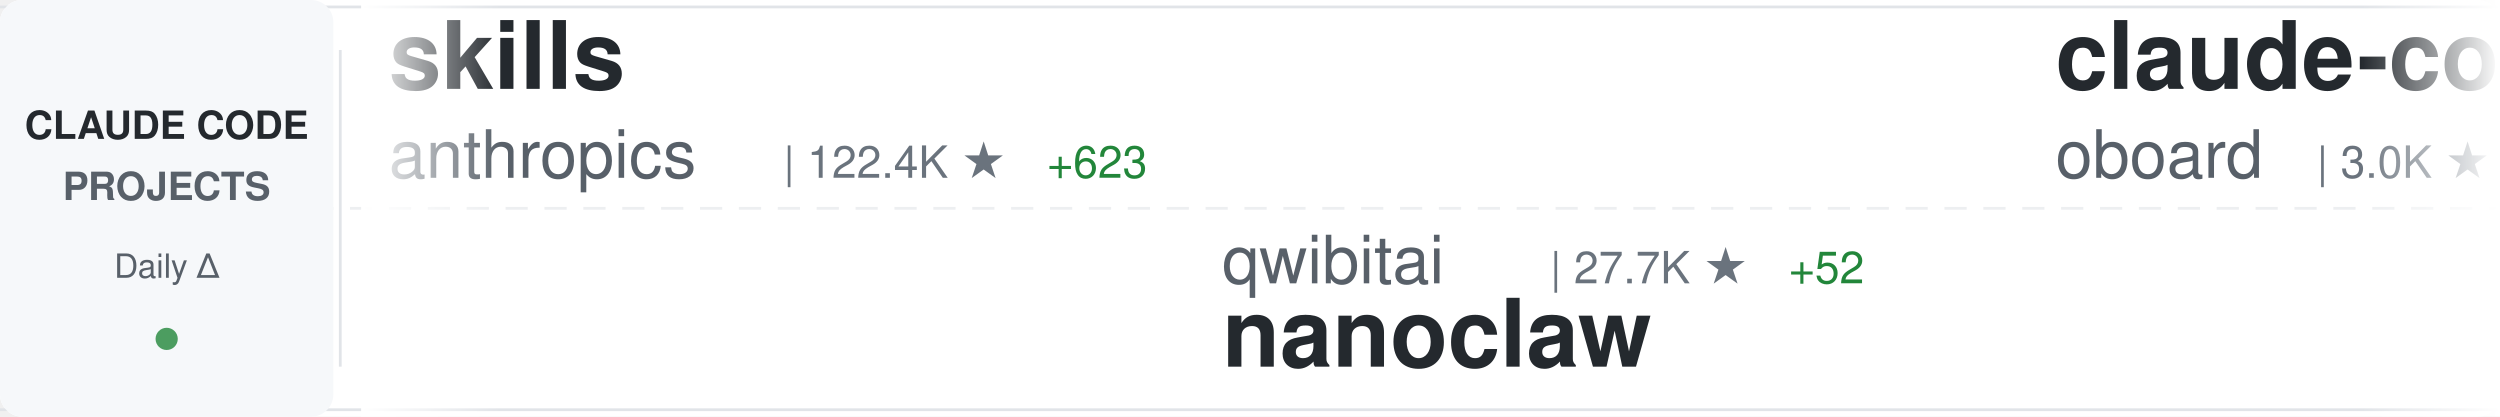
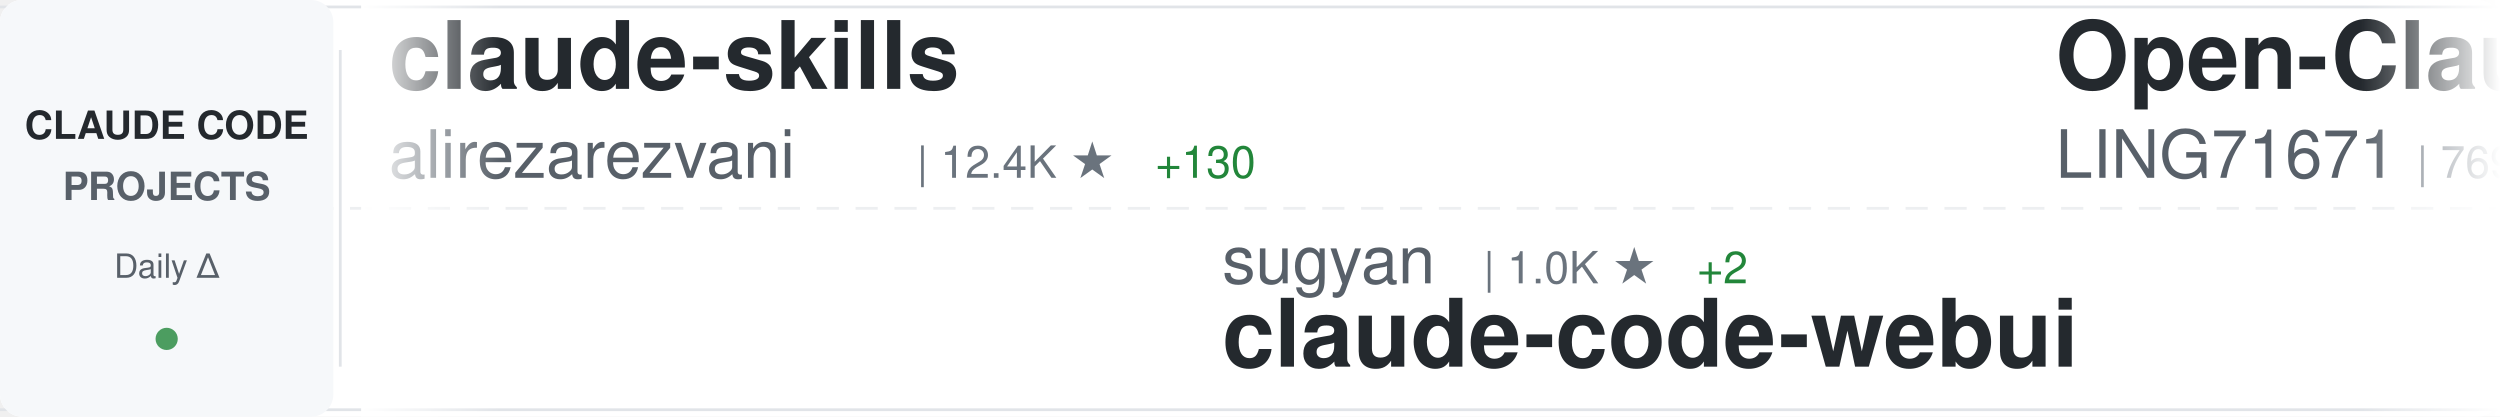
<svg xmlns="http://www.w3.org/2000/svg" width="900" height="150">
  <defs>
    <linearGradient id="awesomeLeftFade" x1="0%" y1="0%" x2="100%" y2="0%">
      <stop offset="0%" style="stop-color:#ffffff;stop-opacity:1" />
      <stop offset="100%" style="stop-color:#ffffff;stop-opacity:0" />
    </linearGradient>
    <linearGradient id="awesomeRightFade" x1="0%" y1="0%" x2="100%" y2="0%">
      <stop offset="0%" style="stop-color:#ffffff;stop-opacity:0" />
      <stop offset="100%" style="stop-color:#ffffff;stop-opacity:1" />
    </linearGradient>
  </defs>
  <rect width="900" height="150" fill="#ffffff" rx="8" />
  <rect x="0" y="2" width="900" height="1" fill="#e1e4e8" />
  <rect x="0" y="147" width="900" height="1" fill="#e1e4e8" />
  <line x1="0" y1="75" x2="900" y2="75" stroke="#e1e4e8" stroke-width="1" stroke-dasharray="8 6" opacity="0.6" />
  <rect x="0" y="0" width="120" height="150" fill="#f6f8fa" rx="8" />
  <text x="60" y="50" font-family="-apple-system, BlinkMacSystemFont, 'Segoe UI', Helvetica, Arial, sans-serif" font-size="14" font-weight="600" fill="#24292e" text-anchor="middle">CLAUDE CODE</text>
  <text x="60" y="72" font-family="-apple-system, BlinkMacSystemFont, 'Segoe UI', Helvetica, Arial, sans-serif" font-size="14" font-weight="600" fill="#586069" text-anchor="middle">PROJECTS</text>
  <text x="60" y="100" font-family="-apple-system, BlinkMacSystemFont, 'Segoe UI', Helvetica, Arial, sans-serif" font-size="12" font-weight="500" fill="#586069" text-anchor="middle">Daily Δ</text>
  <circle cx="60" cy="122" r="4" fill="#22863a" opacity="0.8" />
  <rect x="122" y="18" width="1" height="114" fill="#e1e4e8" />
  <clipPath id="awesomeTickerClip">
    <rect x="130" y="0" width="770" height="150" />
  </clipPath>
  <g clip-path="url(#awesomeTickerClip)">
    <g id="awesomeTickerItems">
      <animateTransform attributeName="transform" attributeType="XML" type="translate" from="0 0" to="-3000 0" dur="54s" repeatCount="indefinite" />
      <g transform="translate(0, 0)">
-         <text x="140" y="32" font-family="-apple-system, BlinkMacSystemFont, 'Segoe UI', Helvetica, Arial, sans-serif" font-size="34" font-weight="600" fill="#24292e">skills</text>
-         <text x="140" y="64" font-family="-apple-system, BlinkMacSystemFont, 'Segoe UI', Helvetica, Arial, sans-serif" font-size="24" font-weight="400" fill="#586069">anthropics</text>
-         <text x="282" y="64" font-family="-apple-system, BlinkMacSystemFont, 'Segoe UI', Helvetica, Arial, sans-serif" font-size="16" font-weight="500" fill="#6a737d">| 122.4K ★</text>
-         <text x="377" y="64" font-family="-apple-system, BlinkMacSystemFont, 'Segoe UI', Helvetica, Arial, sans-serif" font-size="16" font-weight="500" fill="#22863a"> +623</text>
+         <text x="140" y="32" font-family="-apple-system, BlinkMacSystemFont, 'Segoe UI', Helvetica, Arial, sans-serif" font-size="34" font-weight="600" fill="#24292e">claude-skills</text>
+         <text x="140" y="64" font-family="-apple-system, BlinkMacSystemFont, 'Segoe UI', Helvetica, Arial, sans-serif" font-size="24" font-weight="400" fill="#586069">alirezarezvani</text>
+         <text x="330" y="64" font-family="-apple-system, BlinkMacSystemFont, 'Segoe UI', Helvetica, Arial, sans-serif" font-size="16" font-weight="500" fill="#6a737d">| 12.4K ★</text>
+         <text x="416" y="64" font-family="-apple-system, BlinkMacSystemFont, 'Segoe UI', Helvetica, Arial, sans-serif" font-size="16" font-weight="500" fill="#22863a"> +130</text>
      </g>
      <g transform="translate(300, 0)">
-         <text x="140" y="102" font-family="-apple-system, BlinkMacSystemFont, 'Segoe UI', Helvetica, Arial, sans-serif" font-size="24" font-weight="400" fill="#586069">qwibitai</text>
-         <text x="258" y="102" font-family="-apple-system, BlinkMacSystemFont, 'Segoe UI', Helvetica, Arial, sans-serif" font-size="16" font-weight="500" fill="#6a737d">| 27.7K ★</text>
-         <text x="344" y="102" font-family="-apple-system, BlinkMacSystemFont, 'Segoe UI', Helvetica, Arial, sans-serif" font-size="16" font-weight="500" fill="#22863a"> +52</text>
-         <text x="140" y="132" font-family="-apple-system, BlinkMacSystemFont, 'Segoe UI', Helvetica, Arial, sans-serif" font-size="34" font-weight="600" fill="#24292e">nanoclaw</text>
+         <text x="140" y="102" font-family="-apple-system, BlinkMacSystemFont, 'Segoe UI', Helvetica, Arial, sans-serif" font-size="24" font-weight="400" fill="#586069">sugyan</text>
+         <text x="234" y="102" font-family="-apple-system, BlinkMacSystemFont, 'Segoe UI', Helvetica, Arial, sans-serif" font-size="16" font-weight="500" fill="#6a737d">| 1.0K ★</text>
+         <text x="311" y="102" font-family="-apple-system, BlinkMacSystemFont, 'Segoe UI', Helvetica, Arial, sans-serif" font-size="16" font-weight="500" fill="#22863a"> +2</text>
+         <text x="140" y="132" font-family="-apple-system, BlinkMacSystemFont, 'Segoe UI', Helvetica, Arial, sans-serif" font-size="34" font-weight="600" fill="#24292e">claude-code-webui</text>
      </g>
      <g transform="translate(600, 0)">
-         <text x="140" y="32" font-family="-apple-system, BlinkMacSystemFont, 'Segoe UI', Helvetica, Arial, sans-serif" font-size="34" font-weight="600" fill="#24292e">claude-code-rev</text>
-         <text x="140" y="64" font-family="-apple-system, BlinkMacSystemFont, 'Segoe UI', Helvetica, Arial, sans-serif" font-size="24" font-weight="400" fill="#586069">oboard</text>
-         <text x="234" y="64" font-family="-apple-system, BlinkMacSystemFont, 'Segoe UI', Helvetica, Arial, sans-serif" font-size="16" font-weight="500" fill="#6a737d">| 3.0K ★</text>
-         <text x="311" y="64" font-family="-apple-system, BlinkMacSystemFont, 'Segoe UI', Helvetica, Arial, sans-serif" font-size="16" font-weight="500" fill="#22863a"> +9</text>
+         <text x="140" y="32" font-family="-apple-system, BlinkMacSystemFont, 'Segoe UI', Helvetica, Arial, sans-serif" font-size="34" font-weight="600" fill="#24292e">Open-ClaudeCode</text>
+         <text x="140" y="64" font-family="-apple-system, BlinkMacSystemFont, 'Segoe UI', Helvetica, Arial, sans-serif" font-size="24" font-weight="400" fill="#586069">LING71671</text>
+         <text x="270" y="64" font-family="-apple-system, BlinkMacSystemFont, 'Segoe UI', Helvetica, Arial, sans-serif" font-size="16" font-weight="500" fill="#6a737d">| 769 ★</text>
+         <text x="338" y="64" font-family="-apple-system, BlinkMacSystemFont, 'Segoe UI', Helvetica, Arial, sans-serif" font-size="16" font-weight="500" fill="#22863a"> +5</text>
      </g>
      <g transform="translate(900, 0)">
-         <text x="140" y="102" font-family="-apple-system, BlinkMacSystemFont, 'Segoe UI', Helvetica, Arial, sans-serif" font-size="24" font-weight="400" fill="#586069">affaan-m</text>
-         <text x="258" y="102" font-family="-apple-system, BlinkMacSystemFont, 'Segoe UI', Helvetica, Arial, sans-serif" font-size="16" font-weight="500" fill="#6a737d">| 164.4K ★</text>
-         <text x="353" y="102" font-family="-apple-system, BlinkMacSystemFont, 'Segoe UI', Helvetica, Arial, sans-serif" font-size="16" font-weight="500" fill="#22863a"> +1.1K</text>
-         <text x="140" y="132" font-family="-apple-system, BlinkMacSystemFont, 'Segoe UI', Helvetica, Arial, sans-serif" font-size="34" font-weight="600" fill="#24292e">everything-claude-code</text>
+         <text x="140" y="102" font-family="-apple-system, BlinkMacSystemFont, 'Segoe UI', Helvetica, Arial, sans-serif" font-size="24" font-weight="400" fill="#586069">forrestchang</text>
+         <text x="306" y="102" font-family="-apple-system, BlinkMacSystemFont, 'Segoe UI', Helvetica, Arial, sans-serif" font-size="16" font-weight="500" fill="#6a737d">| 77.8K ★</text>
+         <text x="392" y="102" font-family="-apple-system, BlinkMacSystemFont, 'Segoe UI', Helvetica, Arial, sans-serif" font-size="16" font-weight="500" fill="#22863a"> +4.1K</text>
+         <text x="140" y="132" font-family="-apple-system, BlinkMacSystemFont, 'Segoe UI', Helvetica, Arial, sans-serif" font-size="34" font-weight="600" fill="#24292e">andrej-karpathy-skills</text>
      </g>
      <g transform="translate(1200, 0)">
-         <text x="140" y="32" font-family="-apple-system, BlinkMacSystemFont, 'Segoe UI', Helvetica, Arial, sans-serif" font-size="34" font-weight="600" fill="#24292e">claude-code-sourcemap</text>
-         <text x="140" y="64" font-family="-apple-system, BlinkMacSystemFont, 'Segoe UI', Helvetica, Arial, sans-serif" font-size="24" font-weight="400" fill="#586069">ChinaSiro</text>
-         <text x="270" y="64" font-family="-apple-system, BlinkMacSystemFont, 'Segoe UI', Helvetica, Arial, sans-serif" font-size="16" font-weight="500" fill="#6a737d">| 9.0K ★</text>
-         <text x="347" y="64" font-family="-apple-system, BlinkMacSystemFont, 'Segoe UI', Helvetica, Arial, sans-serif" font-size="16" font-weight="500" fill="#22863a"> +15</text>
+         <text x="140" y="32" font-family="-apple-system, BlinkMacSystemFont, 'Segoe UI', Helvetica, Arial, sans-serif" font-size="34" font-weight="600" fill="#24292e">collection-claude-code-s...</text>
+         <text x="140" y="64" font-family="-apple-system, BlinkMacSystemFont, 'Segoe UI', Helvetica, Arial, sans-serif" font-size="24" font-weight="400" fill="#586069">chauncygu</text>
+         <text x="270" y="64" font-family="-apple-system, BlinkMacSystemFont, 'Segoe UI', Helvetica, Arial, sans-serif" font-size="16" font-weight="500" fill="#6a737d">| 2.2K ★</text>
+         <text x="347" y="64" font-family="-apple-system, BlinkMacSystemFont, 'Segoe UI', Helvetica, Arial, sans-serif" font-size="16" font-weight="500" fill="#22863a"> +14</text>
      </g>
      <g transform="translate(1500, 0)">
-         <text x="140" y="102" font-family="-apple-system, BlinkMacSystemFont, 'Segoe UI', Helvetica, Arial, sans-serif" font-size="24" font-weight="400" fill="#586069">777genius</text>
-         <text x="270" y="102" font-family="-apple-system, BlinkMacSystemFont, 'Segoe UI', Helvetica, Arial, sans-serif" font-size="16" font-weight="500" fill="#6a737d">| 898 ★</text>
-         <text x="140" y="132" font-family="-apple-system, BlinkMacSystemFont, 'Segoe UI', Helvetica, Arial, sans-serif" font-size="34" font-weight="600" fill="#24292e">claude-code-source-code</text>
+         <text x="140" y="102" font-family="-apple-system, BlinkMacSystemFont, 'Segoe UI', Helvetica, Arial, sans-serif" font-size="24" font-weight="400" fill="#586069">Hyper66666</text>
+         <text x="282" y="102" font-family="-apple-system, BlinkMacSystemFont, 'Segoe UI', Helvetica, Arial, sans-serif" font-size="16" font-weight="500" fill="#6a737d">| 210 ★</text>
+         <text x="350" y="102" font-family="-apple-system, BlinkMacSystemFont, 'Segoe UI', Helvetica, Arial, sans-serif" font-size="16" font-weight="500" fill="#22863a"> +2</text>
+         <text x="140" y="132" font-family="-apple-system, BlinkMacSystemFont, 'Segoe UI', Helvetica, Arial, sans-serif" font-size="34" font-weight="600" fill="#24292e">claude-code-sourcemap</text>
      </g>
      <g transform="translate(1800, 0)">
-         <text x="140" y="32" font-family="-apple-system, BlinkMacSystemFont, 'Segoe UI', Helvetica, Arial, sans-serif" font-size="34" font-weight="600" fill="#24292e">edmunds-claude-code</text>
-         <text x="140" y="64" font-family="-apple-system, BlinkMacSystemFont, 'Segoe UI', Helvetica, Arial, sans-serif" font-size="24" font-weight="400" fill="#586069">edmund-io</text>
-         <text x="270" y="64" font-family="-apple-system, BlinkMacSystemFont, 'Segoe UI', Helvetica, Arial, sans-serif" font-size="16" font-weight="500" fill="#6a737d">| 1.4K ★</text>
-         <text x="347" y="64" font-family="-apple-system, BlinkMacSystemFont, 'Segoe UI', Helvetica, Arial, sans-serif" font-size="16" font-weight="500" fill="#22863a"> +2</text>
+         <text x="140" y="32" font-family="-apple-system, BlinkMacSystemFont, 'Segoe UI', Helvetica, Arial, sans-serif" font-size="34" font-weight="600" fill="#24292e">claude-code</text>
+         <text x="140" y="64" font-family="-apple-system, BlinkMacSystemFont, 'Segoe UI', Helvetica, Arial, sans-serif" font-size="24" font-weight="400" fill="#586069">RishabhK103</text>
+         <text x="294" y="64" font-family="-apple-system, BlinkMacSystemFont, 'Segoe UI', Helvetica, Arial, sans-serif" font-size="16" font-weight="500" fill="#6a737d">| 67 ★</text>
+         <text x="353" y="64" font-family="-apple-system, BlinkMacSystemFont, 'Segoe UI', Helvetica, Arial, sans-serif" font-size="16" font-weight="500" fill="#22863a"> +2</text>
      </g>
      <g transform="translate(2100, 0)">
-         <text x="140" y="102" font-family="-apple-system, BlinkMacSystemFont, 'Segoe UI', Helvetica, Arial, sans-serif" font-size="24" font-weight="400" fill="#586069">pengchengneo</text>
-         <text x="306" y="102" font-family="-apple-system, BlinkMacSystemFont, 'Segoe UI', Helvetica, Arial, sans-serif" font-size="16" font-weight="500" fill="#6a737d">| 1.2K ★</text>
-         <text x="383" y="102" font-family="-apple-system, BlinkMacSystemFont, 'Segoe UI', Helvetica, Arial, sans-serif" font-size="16" font-weight="500" fill="#22863a"> +4</text>
-         <text x="140" y="132" font-family="-apple-system, BlinkMacSystemFont, 'Segoe UI', Helvetica, Arial, sans-serif" font-size="34" font-weight="600" fill="#24292e">Claude-Code</text>
+         <text x="140" y="102" font-family="-apple-system, BlinkMacSystemFont, 'Segoe UI', Helvetica, Arial, sans-serif" font-size="24" font-weight="400" fill="#586069">fazxes</text>
+         <text x="234" y="102" font-family="-apple-system, BlinkMacSystemFont, 'Segoe UI', Helvetica, Arial, sans-serif" font-size="16" font-weight="500" fill="#6a737d">| 210 ★</text>
+         <text x="302" y="102" font-family="-apple-system, BlinkMacSystemFont, 'Segoe UI', Helvetica, Arial, sans-serif" font-size="16" font-weight="500" fill="#22863a"> +1</text>
+         <text x="140" y="132" font-family="-apple-system, BlinkMacSystemFont, 'Segoe UI', Helvetica, Arial, sans-serif" font-size="34" font-weight="600" fill="#24292e">Claude-code</text>
      </g>
      <g transform="translate(2400, 0)">
        <text x="140" y="32" font-family="-apple-system, BlinkMacSystemFont, 'Segoe UI', Helvetica, Arial, sans-serif" font-size="34" font-weight="600" fill="#24292e">claude-code</text>
-         <text x="140" y="64" font-family="-apple-system, BlinkMacSystemFont, 'Segoe UI', Helvetica, Arial, sans-serif" font-size="24" font-weight="400" fill="#586069">alex000kim</text>
-         <text x="282" y="64" font-family="-apple-system, BlinkMacSystemFont, 'Segoe UI', Helvetica, Arial, sans-serif" font-size="16" font-weight="500" fill="#6a737d">| 218 ★</text>
+         <text x="140" y="64" font-family="-apple-system, BlinkMacSystemFont, 'Segoe UI', Helvetica, Arial, sans-serif" font-size="24" font-weight="400" fill="#586069">isboyjc</text>
+         <text x="246" y="64" font-family="-apple-system, BlinkMacSystemFont, 'Segoe UI', Helvetica, Arial, sans-serif" font-size="16" font-weight="500" fill="#6a737d">| 156 ★</text>
+         <text x="314" y="64" font-family="-apple-system, BlinkMacSystemFont, 'Segoe UI', Helvetica, Arial, sans-serif" font-size="16" font-weight="500" fill="#22863a"> +1</text>
      </g>
      <g transform="translate(2700, 0)">
-         <text x="140" y="102" font-family="-apple-system, BlinkMacSystemFont, 'Segoe UI', Helvetica, Arial, sans-serif" font-size="24" font-weight="400" fill="#586069">anthropics</text>
-         <text x="282" y="102" font-family="-apple-system, BlinkMacSystemFont, 'Segoe UI', Helvetica, Arial, sans-serif" font-size="16" font-weight="500" fill="#6a737d">| 17.6K ★</text>
-         <text x="368" y="102" font-family="-apple-system, BlinkMacSystemFont, 'Segoe UI', Helvetica, Arial, sans-serif" font-size="16" font-weight="500" fill="#22863a"> +92</text>
-         <text x="140" y="132" font-family="-apple-system, BlinkMacSystemFont, 'Segoe UI', Helvetica, Arial, sans-serif" font-size="34" font-weight="600" fill="#24292e">claude-plugins-official</text>
+         <text x="140" y="102" font-family="-apple-system, BlinkMacSystemFont, 'Segoe UI', Helvetica, Arial, sans-serif" font-size="24" font-weight="400" fill="#586069">ChinaSiro</text>
+         <text x="270" y="102" font-family="-apple-system, BlinkMacSystemFont, 'Segoe UI', Helvetica, Arial, sans-serif" font-size="16" font-weight="500" fill="#6a737d">| 9.0K ★</text>
+         <text x="347" y="102" font-family="-apple-system, BlinkMacSystemFont, 'Segoe UI', Helvetica, Arial, sans-serif" font-size="16" font-weight="500" fill="#22863a"> +16</text>
+         <text x="140" y="132" font-family="-apple-system, BlinkMacSystemFont, 'Segoe UI', Helvetica, Arial, sans-serif" font-size="34" font-weight="600" fill="#24292e">claude-code-sourcemap</text>
      </g>
      <g transform="translate(3000, 0)">
-         <text x="140" y="32" font-family="-apple-system, BlinkMacSystemFont, 'Segoe UI', Helvetica, Arial, sans-serif" font-size="34" font-weight="600" fill="#24292e">skills</text>
-         <text x="140" y="64" font-family="-apple-system, BlinkMacSystemFont, 'Segoe UI', Helvetica, Arial, sans-serif" font-size="24" font-weight="400" fill="#586069">anthropics</text>
-         <text x="282" y="64" font-family="-apple-system, BlinkMacSystemFont, 'Segoe UI', Helvetica, Arial, sans-serif" font-size="16" font-weight="500" fill="#6a737d">| 122.4K ★</text>
-         <text x="377" y="64" font-family="-apple-system, BlinkMacSystemFont, 'Segoe UI', Helvetica, Arial, sans-serif" font-size="16" font-weight="500" fill="#22863a"> +623</text>
+         <text x="140" y="32" font-family="-apple-system, BlinkMacSystemFont, 'Segoe UI', Helvetica, Arial, sans-serif" font-size="34" font-weight="600" fill="#24292e">claude-skills</text>
+         <text x="140" y="64" font-family="-apple-system, BlinkMacSystemFont, 'Segoe UI', Helvetica, Arial, sans-serif" font-size="24" font-weight="400" fill="#586069">alirezarezvani</text>
+         <text x="330" y="64" font-family="-apple-system, BlinkMacSystemFont, 'Segoe UI', Helvetica, Arial, sans-serif" font-size="16" font-weight="500" fill="#6a737d">| 12.4K ★</text>
+         <text x="416" y="64" font-family="-apple-system, BlinkMacSystemFont, 'Segoe UI', Helvetica, Arial, sans-serif" font-size="16" font-weight="500" fill="#22863a"> +130</text>
      </g>
      <g transform="translate(3300, 0)">
-         <text x="140" y="102" font-family="-apple-system, BlinkMacSystemFont, 'Segoe UI', Helvetica, Arial, sans-serif" font-size="24" font-weight="400" fill="#586069">qwibitai</text>
-         <text x="258" y="102" font-family="-apple-system, BlinkMacSystemFont, 'Segoe UI', Helvetica, Arial, sans-serif" font-size="16" font-weight="500" fill="#6a737d">| 27.7K ★</text>
-         <text x="344" y="102" font-family="-apple-system, BlinkMacSystemFont, 'Segoe UI', Helvetica, Arial, sans-serif" font-size="16" font-weight="500" fill="#22863a"> +52</text>
-         <text x="140" y="132" font-family="-apple-system, BlinkMacSystemFont, 'Segoe UI', Helvetica, Arial, sans-serif" font-size="34" font-weight="600" fill="#24292e">nanoclaw</text>
+         <text x="140" y="102" font-family="-apple-system, BlinkMacSystemFont, 'Segoe UI', Helvetica, Arial, sans-serif" font-size="24" font-weight="400" fill="#586069">sugyan</text>
+         <text x="234" y="102" font-family="-apple-system, BlinkMacSystemFont, 'Segoe UI', Helvetica, Arial, sans-serif" font-size="16" font-weight="500" fill="#6a737d">| 1.0K ★</text>
+         <text x="311" y="102" font-family="-apple-system, BlinkMacSystemFont, 'Segoe UI', Helvetica, Arial, sans-serif" font-size="16" font-weight="500" fill="#22863a"> +2</text>
+         <text x="140" y="132" font-family="-apple-system, BlinkMacSystemFont, 'Segoe UI', Helvetica, Arial, sans-serif" font-size="34" font-weight="600" fill="#24292e">claude-code-webui</text>
      </g>
      <g transform="translate(3600, 0)">
-         <text x="140" y="32" font-family="-apple-system, BlinkMacSystemFont, 'Segoe UI', Helvetica, Arial, sans-serif" font-size="34" font-weight="600" fill="#24292e">claude-code-rev</text>
-         <text x="140" y="64" font-family="-apple-system, BlinkMacSystemFont, 'Segoe UI', Helvetica, Arial, sans-serif" font-size="24" font-weight="400" fill="#586069">oboard</text>
-         <text x="234" y="64" font-family="-apple-system, BlinkMacSystemFont, 'Segoe UI', Helvetica, Arial, sans-serif" font-size="16" font-weight="500" fill="#6a737d">| 3.0K ★</text>
-         <text x="311" y="64" font-family="-apple-system, BlinkMacSystemFont, 'Segoe UI', Helvetica, Arial, sans-serif" font-size="16" font-weight="500" fill="#22863a"> +9</text>
+         <text x="140" y="32" font-family="-apple-system, BlinkMacSystemFont, 'Segoe UI', Helvetica, Arial, sans-serif" font-size="34" font-weight="600" fill="#24292e">Open-ClaudeCode</text>
+         <text x="140" y="64" font-family="-apple-system, BlinkMacSystemFont, 'Segoe UI', Helvetica, Arial, sans-serif" font-size="24" font-weight="400" fill="#586069">LING71671</text>
+         <text x="270" y="64" font-family="-apple-system, BlinkMacSystemFont, 'Segoe UI', Helvetica, Arial, sans-serif" font-size="16" font-weight="500" fill="#6a737d">| 769 ★</text>
+         <text x="338" y="64" font-family="-apple-system, BlinkMacSystemFont, 'Segoe UI', Helvetica, Arial, sans-serif" font-size="16" font-weight="500" fill="#22863a"> +5</text>
      </g>
      <g transform="translate(3900, 0)">
-         <text x="140" y="102" font-family="-apple-system, BlinkMacSystemFont, 'Segoe UI', Helvetica, Arial, sans-serif" font-size="24" font-weight="400" fill="#586069">affaan-m</text>
-         <text x="258" y="102" font-family="-apple-system, BlinkMacSystemFont, 'Segoe UI', Helvetica, Arial, sans-serif" font-size="16" font-weight="500" fill="#6a737d">| 164.4K ★</text>
-         <text x="353" y="102" font-family="-apple-system, BlinkMacSystemFont, 'Segoe UI', Helvetica, Arial, sans-serif" font-size="16" font-weight="500" fill="#22863a"> +1.1K</text>
-         <text x="140" y="132" font-family="-apple-system, BlinkMacSystemFont, 'Segoe UI', Helvetica, Arial, sans-serif" font-size="34" font-weight="600" fill="#24292e">everything-claude-code</text>
+         <text x="140" y="102" font-family="-apple-system, BlinkMacSystemFont, 'Segoe UI', Helvetica, Arial, sans-serif" font-size="24" font-weight="400" fill="#586069">forrestchang</text>
+         <text x="306" y="102" font-family="-apple-system, BlinkMacSystemFont, 'Segoe UI', Helvetica, Arial, sans-serif" font-size="16" font-weight="500" fill="#6a737d">| 77.8K ★</text>
+         <text x="392" y="102" font-family="-apple-system, BlinkMacSystemFont, 'Segoe UI', Helvetica, Arial, sans-serif" font-size="16" font-weight="500" fill="#22863a"> +4.1K</text>
+         <text x="140" y="132" font-family="-apple-system, BlinkMacSystemFont, 'Segoe UI', Helvetica, Arial, sans-serif" font-size="34" font-weight="600" fill="#24292e">andrej-karpathy-skills</text>
      </g>
    </g>
  </g>
  <rect x="130" y="0" width="50" height="150" fill="url(#awesomeLeftFade)" />
  <rect x="850" y="0" width="50" height="150" fill="url(#awesomeRightFade)" />
</svg>
